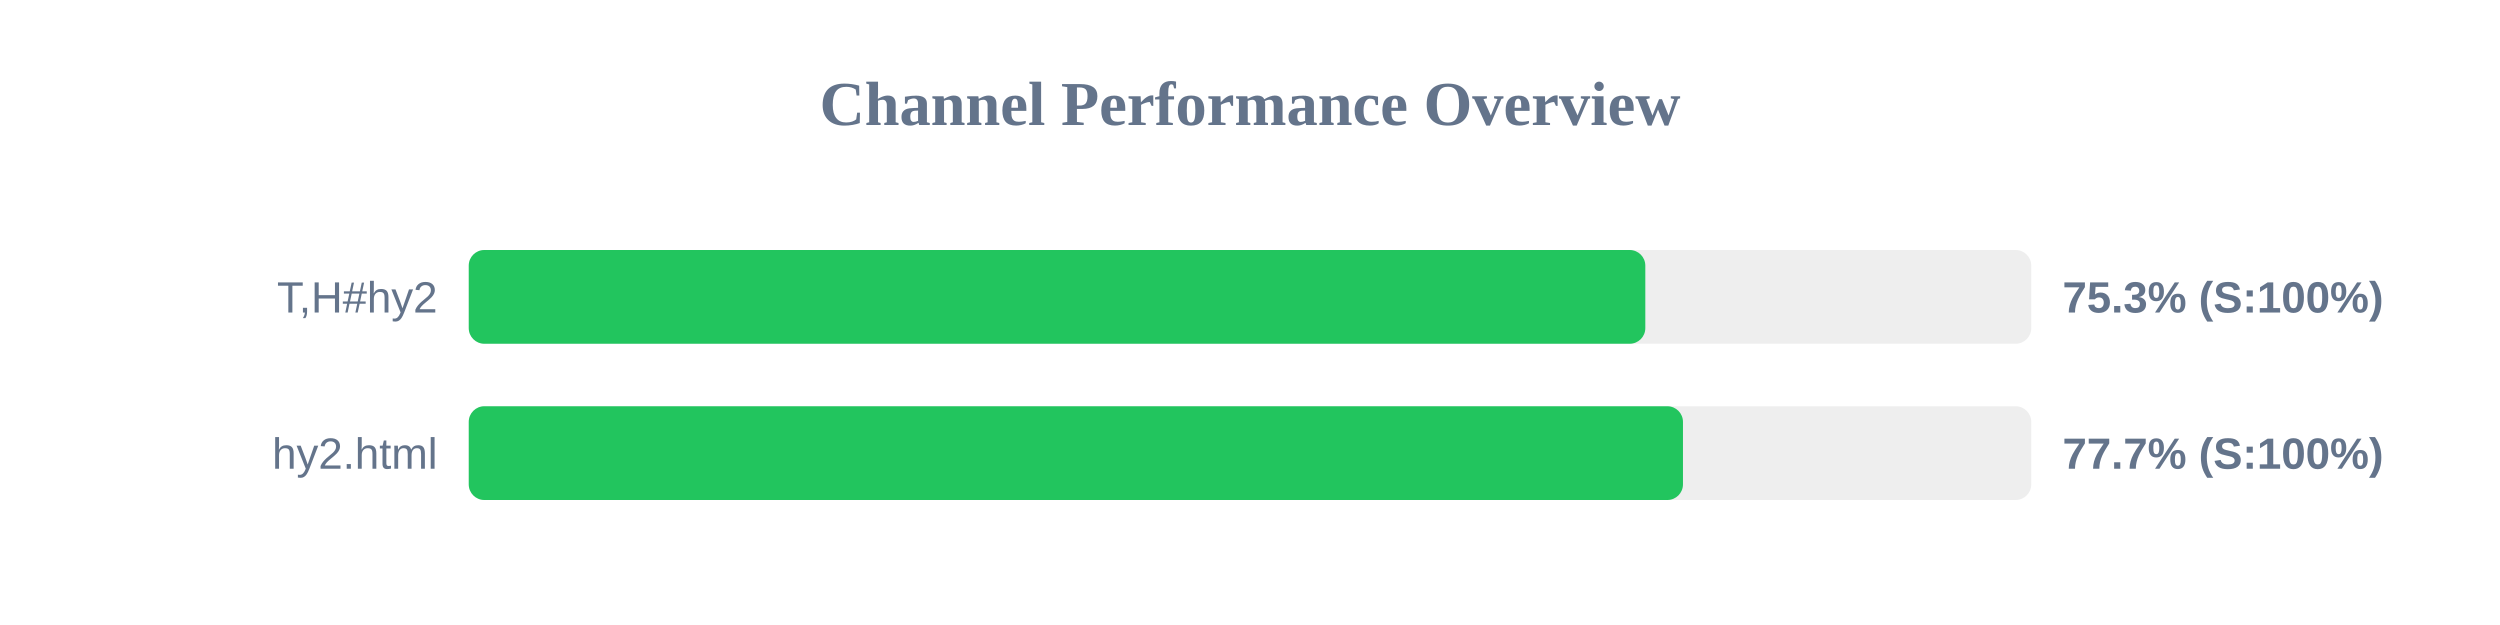
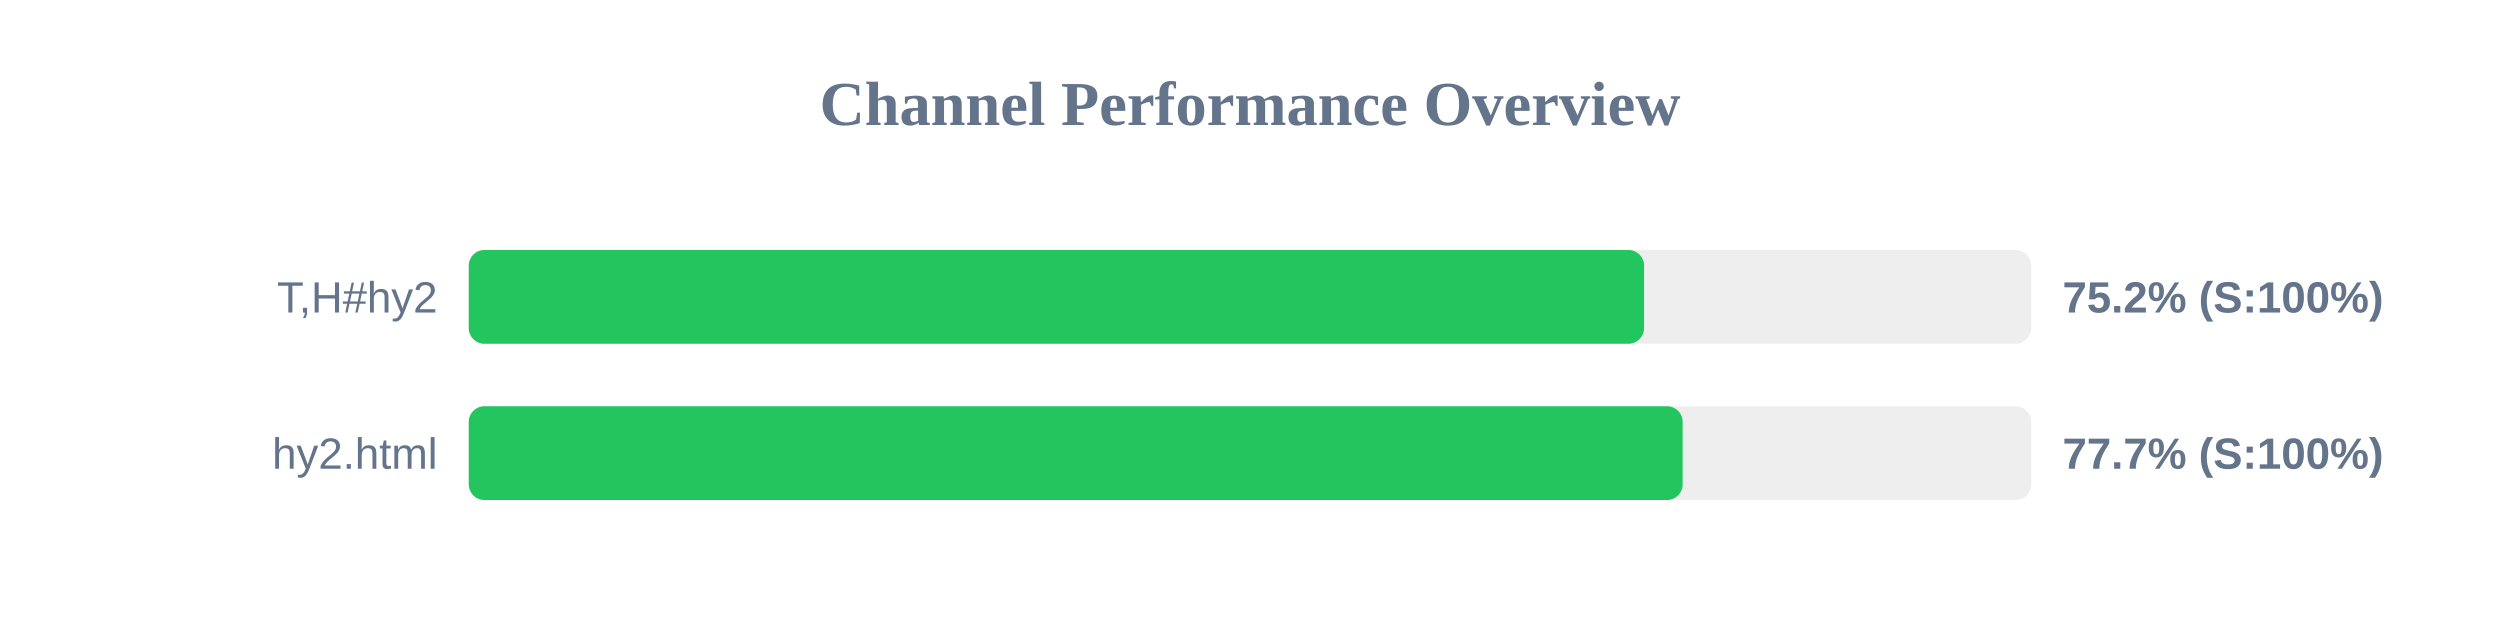
<svg xmlns="http://www.w3.org/2000/svg" width="800" height="200" version="1.1">
  <style>
        .row { font: 14px Arial; fill: #64748b; }
        .score { font: bold 14px Arial; fill: #64748b; }
    </style>
  <text x="400" y="40" text-anchor="middle" font-size="20px" font-weight="bold" fill="#64748b">Channel Performance Overview</text>
  <rect x="150" y="80" width="500" height="30" fill="#eee" rx="5" />
-   <rect x="150" y="80" width="376.5" height="30" fill="#22c55e" rx="5" />
+   <rect x="150" y="80" width="376.1" height="30" fill="#22c55e" rx="5" />
  <text x="140" y="100" text-anchor="end" class="row">T,H#hy2</text>
-   <text x="660" y="100" text-anchor="start" class="score">75.3% (S:100%)</text>
+   <text x="660" y="100" text-anchor="start" class="score">75.2% (S:100%)</text>
  <rect x="150" y="130" width="500" height="30" fill="#eee" rx="5" />
-   <rect x="150" y="130" width="388.55" height="30" fill="#22c55e" rx="5" />
+   <rect x="150" y="130" width="388.45" height="30" fill="#22c55e" rx="5" />
  <text x="140" y="150" text-anchor="end" class="row">hy2.html</text>
  <text x="660" y="150" text-anchor="start" class="score">77.7% (S:100%)</text>
</svg>
